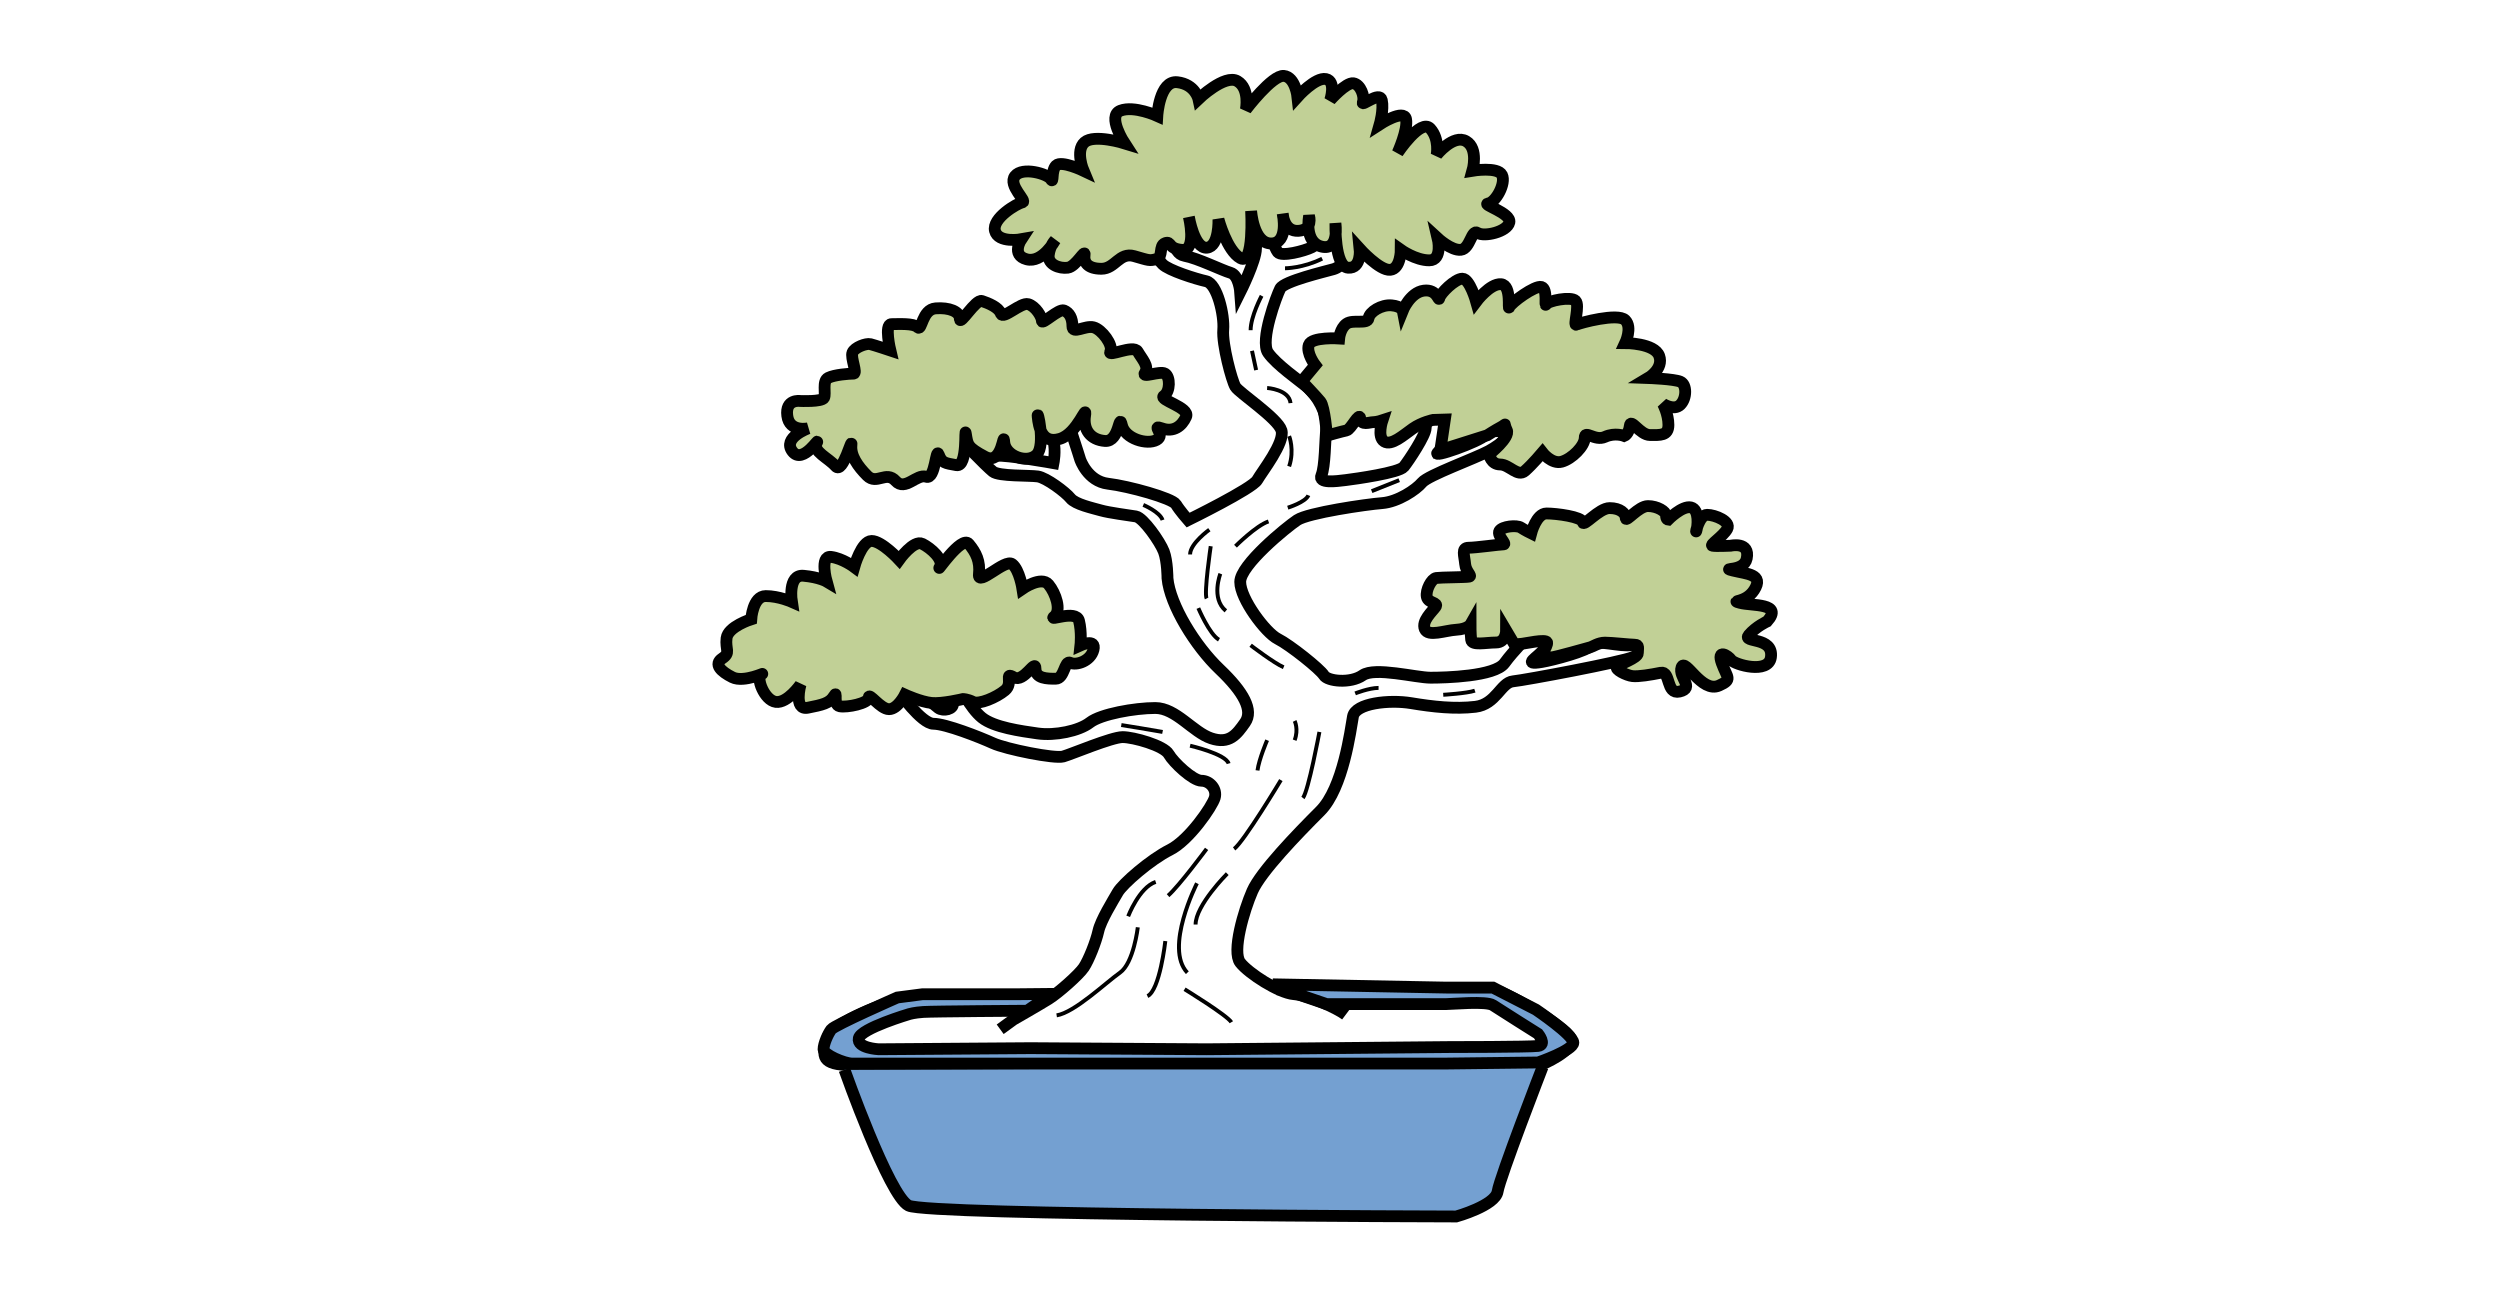
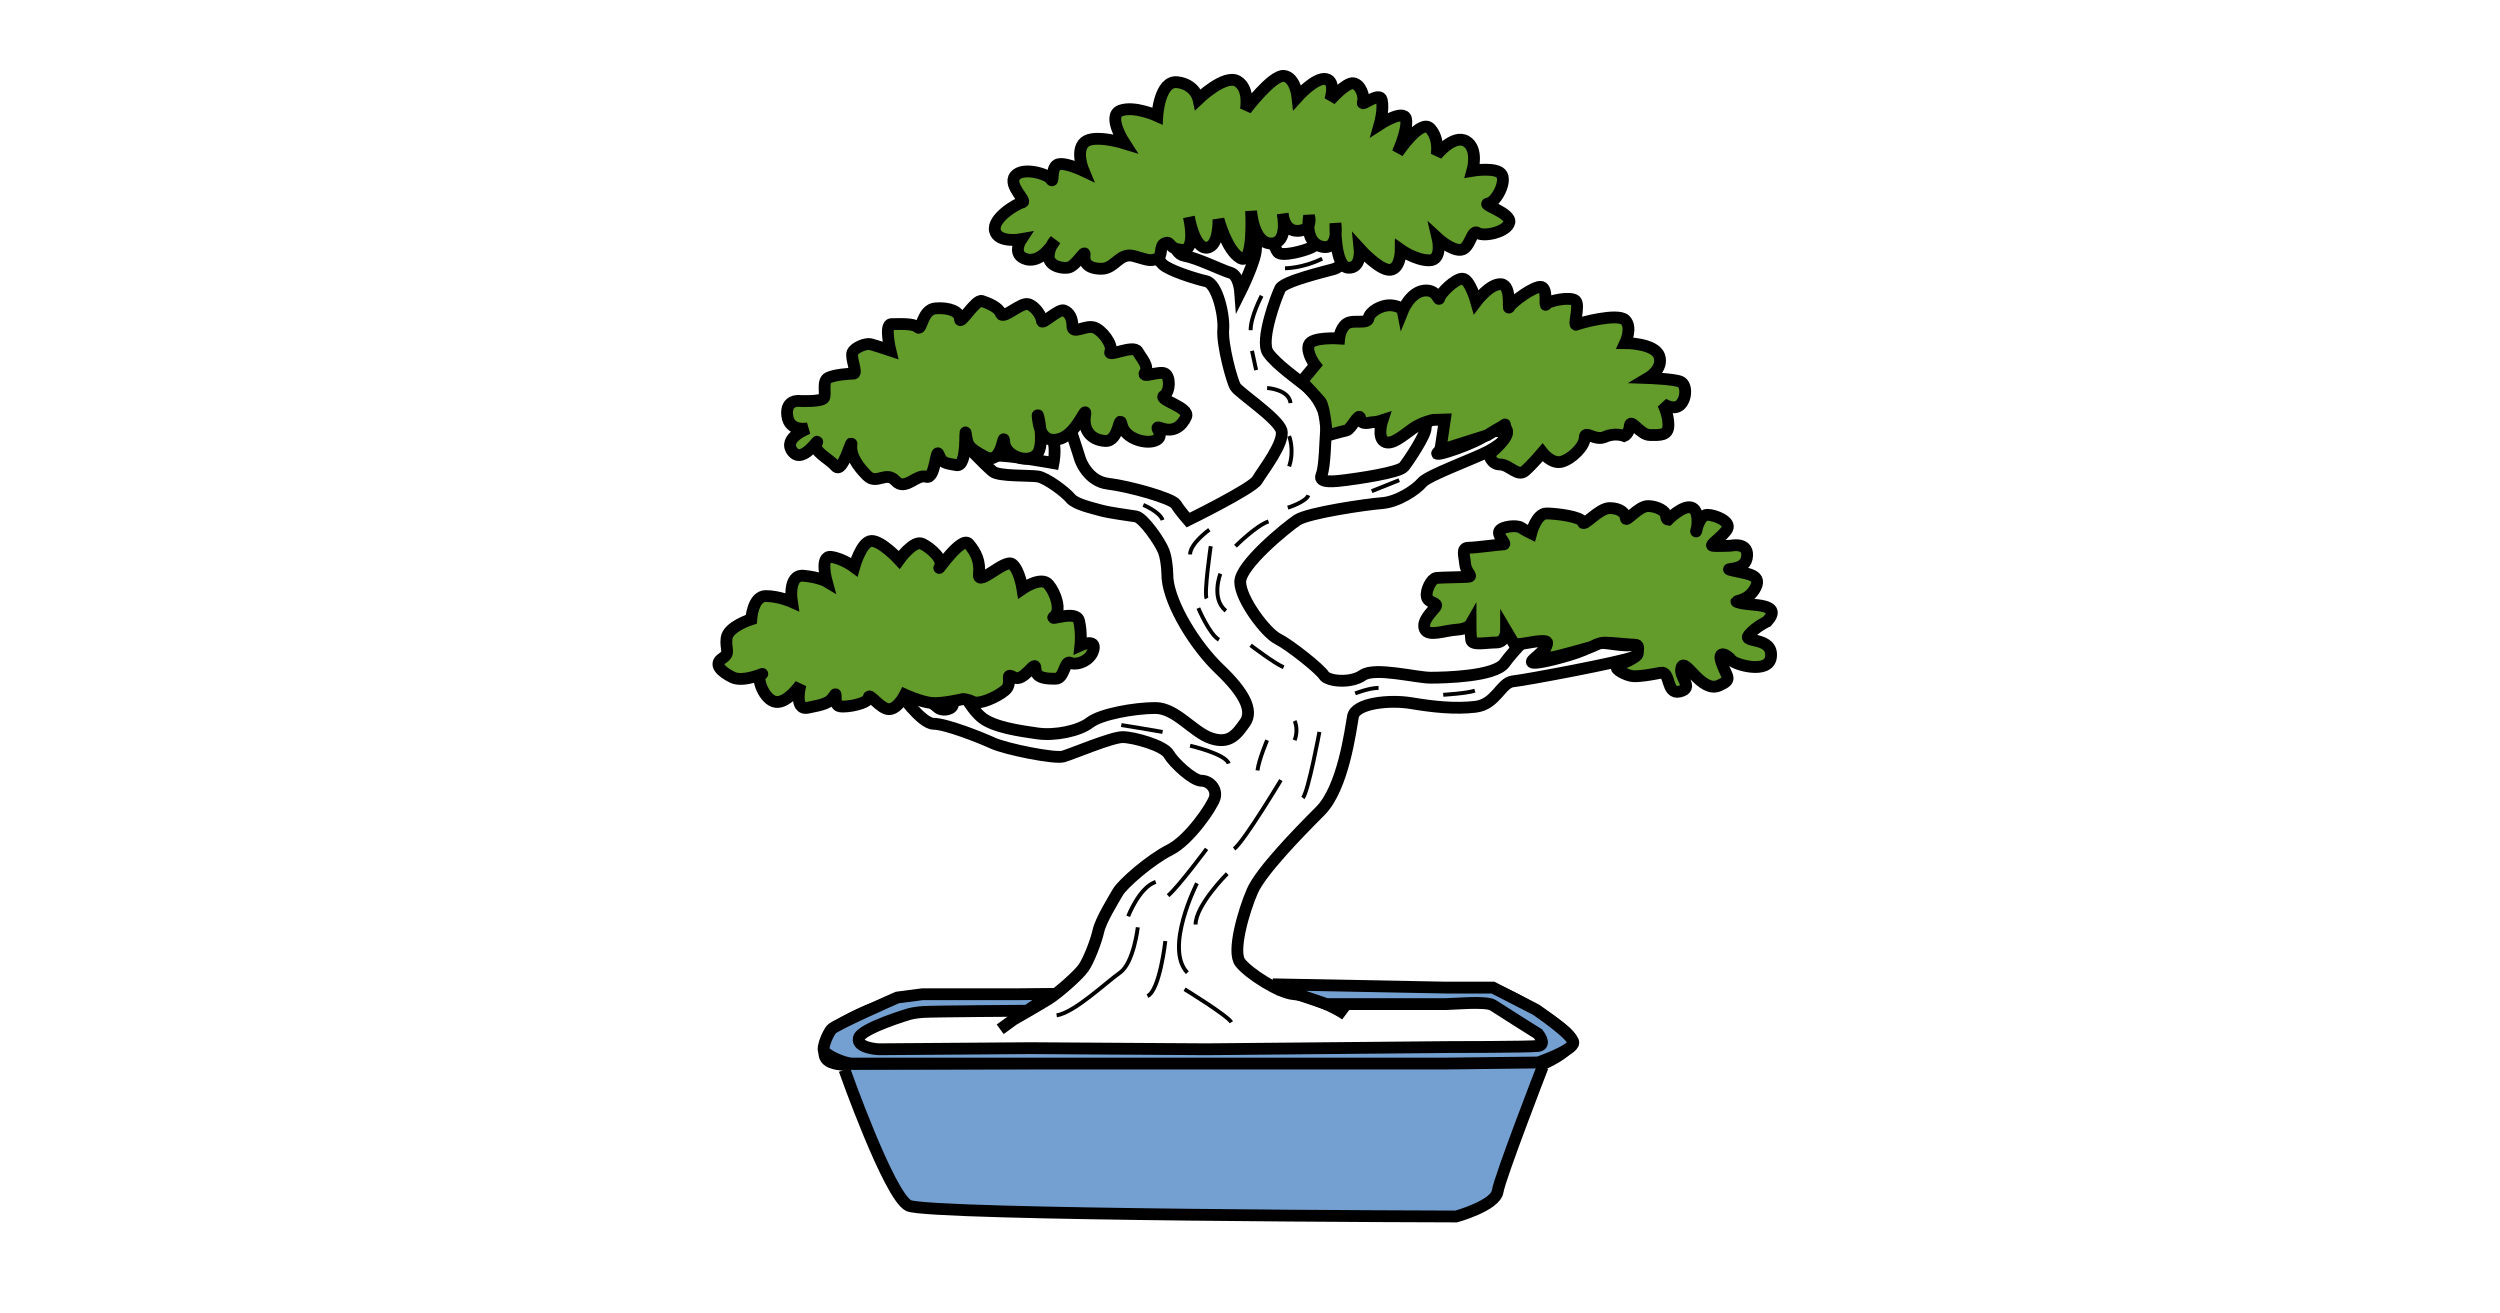
<svg xmlns="http://www.w3.org/2000/svg" xml:space="preserve" viewBox="0 0 1200 630" width="100%" height="100%" preserveAspectRatio="xMidYMid meet">
  <path d="m480.085 494.051 6.401-4.655s12.22-6.983 16.876-9.893c4.655-2.91 14.548-11.638 16.876-15.13 2.327-3.491 5.819-12.22 6.983-17.457 1.163-5.238 6.983-14.549 9.31-18.622s15.712-15.712 25.023-20.367 20.367-20.95 21.531-25.023-2.328-8.147-6.401-8.147-13.384-8.729-15.712-12.802-16.876-8.147-22.113-8.147-24.44 8.147-28.514 9.31c-4.074 1.165-27.35-3.49-33.751-6.4-6.402-2.91-22.695-9.311-28.515-9.311-5.819 0-16.875-15.712-16.875-15.712s2.327-2.328 4.655-2.328 12.22 8.73 14.548 10.475c2.328 1.746 7.565.582 6.983-2.328s-1.746-8.729-.582-11.056 3.492 2.327 3.492 2.327 5.237 11.057 11.056 15.712c5.82 4.656 18.622 6.402 26.769 7.565s19.785-1.163 25.022-5.237 21.531-6.983 31.424-6.983 18.04 11.638 26.768 14.548c8.73 2.91 12.22-1.746 16.294-7.565s-.582-14.548-12.22-25.604c-11.639-11.057-23.859-30.842-25.023-43.645 0 0 0-8.146-1.746-12.802s-9.892-16.294-13.384-16.876c-3.491-.581-12.802-1.745-16.876-2.91-4.073-1.163-12.22-2.909-14.548-5.818-2.327-2.91-11.638-9.893-15.711-10.475s-18.622 0-21.532-2.328S458.553 208.91 457.39 206s7.565 1.164 7.565 1.164 8.729 12.22 13.384 11.638 27.35 3.492 27.35 3.492 1.164-5.82 0-10.475 5.238-8.728 5.238-12.22 7.565 20.95 7.565 20.95 3.491 10.474 13.384 11.638 30.842 6.983 32.588 9.892c1.745 2.91 5.819 7.565 5.819 7.565s30.842-15.13 33.17-19.203c2.327-4.074 13.384-18.04 11.638-23.859s-20.367-18.04-22.113-20.95c-1.746-2.909-6.401-20.366-5.82-27.35.582-6.982-2.91-22.112-8.146-23.276-5.238-1.164-18.04-5.238-20.95-8.147-2.91-2.91-7.565-10.475-7.565-10.475s4.656 2.328 5.82 0 6.983-5.819 6.983-5.819-1.164 11.057 5.237 12.22 18.04 6.983 22.113 8.147 4.655 9.311 4.655 9.311 7.565-15.13 7.565-20.95c0-5.818 7.565-5.818 7.565-5.818s1.164 5.237 2.91 7.565c1.746 2.327 12.802-.582 16.294-2.328 3.491-1.746 9.31-9.31 9.31-11.638s4.074 1.745 8.147 2.91c4.074 1.163 7.565 4.654 5.238 8.146s-8.147 9.893-12.22 11.057-23.86 5.819-25.605 9.31-9.893 25.023-5.82 30.842c4.074 5.82 15.13 13.384 19.204 16.876 4.073 3.491 9.31 12.22 8.729 18.621s-.582 19.204-2.328 23.277 6.983 2.91 11.639 2.328 25.604-3.492 27.932-6.401c2.327-2.91 10.474-15.13 10.474-18.622s2.91-5.819 6.983-5.237c4.074.582 2.11 14.124-1.058 16.876-4.02 3.491 20.262-5.238 22.59-8.147 2.327-2.91 6.4-1.746 10.474-1.746s-2.328 5.82-8.729 9.31c-6.4 3.492-29.096 11.64-32.005 15.13-2.91 3.492-11.639 9.311-19.204 9.893s-35.497 4.656-40.734 8.147-27.35 21.531-27.35 29.678 12.22 24.44 18.039 27.35 20.367 14.549 22.113 17.458c1.746 2.91 12.802 4.074 18.621 0 5.82-4.073 25.605 1.164 32.588 1.164s30.842-.582 35.497-6.983 11.057-12.22 12.22-14.548 4.656-.582 8.73-.582c4.073 0 0 5.237-2.328 8.729s-10.834 7.565-.582 5.819c4.901-.835 22.113-5.237 23.859-8.147 1.745-2.91 13.966 1.164 19.203 0s5.82 3.492.582 5.82c-5.237 2.327-51.791 11.056-57.61 11.638s-8.147 11.056-18.04 12.22-20.367 0-30.842-1.746-26.768 0-27.932 6.401c-1.164 6.402-4.655 34.334-15.712 45.39-11.056 11.057-28.514 29.096-32.587 38.407s-9.893 29.096-5.82 34.333c4.074 5.238 18.622 14.549 25.605 15.13s20.367 6.402 25.023 9.893" style="fill:none;stroke:#000;stroke-width:5.669;paint-order:fill markers stroke" />
  <path d="M504.568 478.745s-60.599-2.898-72.19.58c-11.593 3.477-33.617 12.17-35.356 19.126-1.739 6.955-4.057 12.171 9.274 12.751s333.266 0 333.266 0 16.808-6.955 14.49-12.751-33.037-23.763-38.833-23.763-102.523.174-102.523.174" style="fill:none;stroke:#000;stroke-width:5.669;paint-order:fill markers stroke" />
  <path d="M405.358 513.517s21.357 60.465 30.765 65.168c9.407 4.704 262.883 5.227 262.883 5.227s18.814-5.227 19.86-12.021 21.608-59.816 21.608-59.816" style="fill:#74a0d1;fill-opacity:1;stroke:#000;stroke-width:5.669;paint-order:fill markers stroke" />
-   <path d="M462.228 335.533s2.088 0 4.873 1.392c2.784 1.392 11.138-2.088 15.314-5.569s-.696-9.05 4.177-6.265c4.873 2.784 10.442-9.05 10.442-4.177s5.569 4.873 9.746 4.873c4.176 0 4.176-9.05 6.961-7.657 2.784 1.392 9.746-.697 11.138-6.266s-6.265-2.088-6.265-2.088.696-6.265-.696-11.834c-1.393-5.57-15.315.696-11.834-2.088 3.48-2.785.696-11.138-2.785-15.315s-12.53 2.088-12.53 2.088-1.392-9.05-4.873-11.834c-3.48-2.784-16.707 11.138-16.011 4.873s-1.392-10.442-4.873-14.619c-3.48-4.177-16.01 14.619-13.922 11.138s-4.177-9.05-8.354-11.138-11.138 7.658-11.138 7.658-8.353-9.05-13.226-9.05-8.354 12.53-8.354 12.53-5.569-4.177-11.138-4.873-2.088 11.835-2.088 11.835-3.48-2.089-11.138-2.785-5.57 12.53-5.57 12.53-6.264-2.784-12.53-2.784-6.96 11.138-6.96 11.138-11.139 3.48-11.835 9.05c-.696 5.568 2.088 6.96-2.088 9.745s-.696 6.265 4.873 9.05c5.569 2.784 16.707-2.785 13.922-1.392-2.784 1.392 1.392 12.53 6.961 13.226s11.835-8.354 11.835-8.354-3.481 12.53 3.48 11.138 10.442-2.088 12.53-5.569c2.089-3.48-.696 4.177 2.785 4.873s13.922-1.392 13.922-4.176 5.57 5.569 9.746 5.569 7.658-6.962 7.658-6.962 7.574 3.457 12.749 3.975c5.175.517 15.096-1.886 15.096-1.886z" style="fill:#c1d096;stroke:#000;stroke-width:5.669;paint-order:fill markers stroke;fill-opacity:1" />
+   <path d="M462.228 335.533s2.088 0 4.873 1.392c2.784 1.392 11.138-2.088 15.314-5.569s-.696-9.05 4.177-6.265c4.873 2.784 10.442-9.05 10.442-4.177s5.569 4.873 9.746 4.873c4.176 0 4.176-9.05 6.961-7.657 2.784 1.392 9.746-.697 11.138-6.266s-6.265-2.088-6.265-2.088.696-6.265-.696-11.834c-1.393-5.57-15.315.696-11.834-2.088 3.48-2.785.696-11.138-2.785-15.315s-12.53 2.088-12.53 2.088-1.392-9.05-4.873-11.834c-3.48-2.784-16.707 11.138-16.011 4.873s-1.392-10.442-4.873-14.619c-3.48-4.177-16.01 14.619-13.922 11.138s-4.177-9.05-8.354-11.138-11.138 7.658-11.138 7.658-8.353-9.05-13.226-9.05-8.354 12.53-8.354 12.53-5.569-4.177-11.138-4.873-2.088 11.835-2.088 11.835-3.48-2.089-11.138-2.785-5.57 12.53-5.57 12.53-6.264-2.784-12.53-2.784-6.96 11.138-6.96 11.138-11.139 3.48-11.835 9.05c-.696 5.568 2.088 6.96-2.088 9.745s-.696 6.265 4.873 9.05c5.569 2.784 16.707-2.785 13.922-1.392-2.784 1.392 1.392 12.53 6.961 13.226s11.835-8.354 11.835-8.354-3.481 12.53 3.48 11.138 10.442-2.088 12.53-5.569c2.089-3.48-.696 4.177 2.785 4.873s13.922-1.392 13.922-4.176 5.57 5.569 9.746 5.569 7.658-6.962 7.658-6.962 7.574 3.457 12.749 3.975c5.175.517 15.096-1.886 15.096-1.886z" style="fill:#639c2b;stroke:#000;stroke-width:5.669;paint-order:fill markers stroke;fill-opacity:1" />
  <path d="M614.826 374.443s-17.83 29.718-22.453 33.02" style="fill:none;fill-opacity:1;stroke:#000;stroke-width:1.89;paint-order:fill markers stroke;stroke-dasharray:none" />
  <path d="M579.165 407.463s-13.208 17.83-18.49 22.453m-19.152 9.906s5.283-13.868 13.208-16.51m13.868 51.511s20.472 12.547 22.453 15.85m-16.51-66.7s-15.85 31.038-4.622 42.925m-23.775-21.793s-1.98 17.17-8.585 21.793c-6.604 4.623-21.793 19.152-30.378 20.472m73.304-233.119s-9.246 6.604-9.246 11.888m3.963 25.755s5.283 12.547 9.906 15.189m36.321 38.963s1.981 3.963 0 9.246m-13.208 0s-3.962 9.245-4.622 14.528m-14.529 49.53s-15.19 15.189-15.19 24.434m-14.528 7.926s-2.641 23.773-8.585 26.415m30.378-215.949s-3.302 22.454-1.98 25.095m39.623-77.926s2.641 6.604 0 14.528m-25.756 38.303s9.906-9.906 15.85-11.887m-3.303-108.304s-5.282 9.905-5.282 16.51m7.924 27.736s10.567.66 11.227 7.264m-1.321 50.19s8.585-2.641 9.906-5.943m5.283 113.588s-5.283 28.396-7.924 31.698m-25.095-73.303s11.226 8.585 15.85 10.566m-30.379-44.907s-4.623 11.887 2.642 17.83m-17.171 64.719s17.17 3.963 18.491 8.585m-51.511-18.491s16.51 2.642 19.812 3.302m-9.245-108.965s7.925 3.302 9.245 7.265m42.926-81.229 1.981 9.246m13.869-48.869s8.585 0 17.83-4.623m23.774 111.606 13.208-5.283m-21.132 102.361s6.604-2.641 11.226-2.641m31.039 3.302s11.226-.66 15.189-1.981" style="fill:none;fill-opacity:1;stroke:#000;stroke-width:1.89;stroke-dasharray:none;paint-order:fill markers stroke" />
-   <path d="M383.93 192.47s10.608.505 11.618-1.516-1.01-8.082 2.021-9.598c3.031-1.515 10.104-2.02 12.124-2.02s-1.515-7.578-.505-10.104 6.567-4.546 8.588-4.041 9.598 3.03 9.598 3.03-3.03-12.628.505-12.628c3.537 0 10.609-.506 12.63 1.515 2.02 2.02 2.02-8.588 8.588-9.093s11.618 1.515 11.618 5.052 7.578-9.599 10.61-8.588c3.03 1.01 8.082 3.03 9.092 6.062 1.01 3.03 9.598-5.557 13.135-4.547s6.567 6.062 6.567 8.083 8.083-6.062 10.608-5.052 4.042 3.536 4.042 7.578 6.062-.505 10.103.505 9.598 8.588 8.083 11.619 11.114-3.536 13.134 0c2.021 3.536 5.557 7.072 3.536 10.103-2.02 3.031 7.073-1.01 9.599.506 2.526 1.515 2.526 8.587-.505 10.608-3.031 2.02 12.629 5.557 10.608 10.104s-6.062 7.577-11.619 5.556 2.02 3.031-2.526 5.557-15.155-.505-16.67-7.072-1.01 8.083-8.083 7.577c-7.072-.505-10.609-5.556-9.598-12.124 1.01-6.567-3.536 8.588-12.124 11.114s-10.104-5.557-10.609-10.608 4.041 13.64-.505 18.186-15.05.622-15.554-5.945c-.505-6.567-.612 11.502-9.2 6.955s-8.352-5.732-9.233-11.03c-.75-4.513 1.056 16.082-4.5 15.071-5.557-1.01-6.978-1.01-8.494-5.051-1.515-4.042-1.515 12.124-6.062 10.608-4.547-1.515-10.103 7.073-14.65 2.02-4.546-5.05-9.093 2.022-13.64-2.525-4.546-4.546-8.082-9.598-7.577-14.65s-4.041 14.145-7.578 10.104-11.113-7.073-9.093-11.114c2.021-4.042-6.567 10.608-11.619 4.041s7.578-11.137 7.578-11.137-9.07 2.056-10.08-6.027 6.039-7.084 6.039-7.084z" style="fill:#c1d096;fill-opacity:1;stroke:#000;stroke-width:5.669;stroke-dasharray:none;paint-order:fill markers stroke" />
-   <path d="M555.166 124.32c-3.497.99-3.707.644-10.79-1.38s-9.107 6.071-15.684 6.071-8.6-3.035-8.094-6.577c.505-3.541-4.048 5.565-8.095 6.071s-9.613-1.518-9.107-6.071 3.036-7.083 3.036-7.083-6.071 11.13-13.66 9.107-2.53-9.613-2.53-9.613-11.13 2.024-12.648-4.047 10.624-13.154 13.154-13.66-7.083-8.095-3.542-12.648c3.542-4.554 15.684-1.012 17.202 1.517s0-4.047 2.53-6.577 13.154 2.53 13.154 2.53-4.048-9.613.506-13.66c4.553-4.047 19.225.506 19.225.506s-8.601-13.154-2.024-15.684 17.707 2.53 17.707 2.53 1.012-17.202 9.613-16.19 10.119 8.095 10.119 8.095 12.648-12.142 18.719-8.6c6.07 3.54 4.047 13.66 4.047 13.66s12.648-16.696 18.214-16.19 6.577 10.118 6.577 10.118 8.6-9.612 13.66-8.6c5.059 1.011 2.023 10.118 2.023 10.118s7.59-8.6 11.13-8.095c3.542.506 5.566 6.577 4.554 9.107s8.095-5.565 9.107-1.012-1.012 11.636-1.012 11.636 11.636-7.589 12.648-2.53-4.047 16.19-4.047 16.19 11.13-16.695 15.683-11.636c4.554 5.06 3.036 12.648 3.036 12.648s8.095-10.118 14.166-6.577 3.035 14.166 3.035 14.166 12.142-2.024 14.166 2.024c2.024 4.047-3.035 13.154-6.577 13.66s11.13 4.553 10.119 9.106c-1.012 4.554-12.143 7.083-15.178 5.06s-3.542 7.588-8.095 8.094-11.13-5.565-11.13-5.565 2.53 10.625-4.048 10.625-13.66-5.06-13.66-5.06 0 9.107-5.059 9.613-14.672-10.119-14.672-10.119 1.012 9.613-5.565 9.107-6.071-21.249-6.071-21.249 2.024 13.154-6.577 11.13-6.071-14.671-6.071-14.671 2.023 6.577-5.06 7.083c-7.082.506-7.588-8.095-7.588-8.095s3.035 14.166-5.566 14.166-9.612-15.684-9.612-15.684 1.518 26.308-5.06 22.767c-6.576-3.542-10.624-18.72-10.624-18.72s.506 13.155-5.565 13.66-8.6-14.671-8.6-14.671 3.895 16.234-3.188 15.728-5.03-4.382-8.227-3.231c-3.17 1.14-.863 6.684-4.104 7.602z" style="fill:#c1d096;fill-opacity:1;stroke:#000;stroke-width:5.669;stroke-dasharray:none;paint-order:fill markers stroke" />
-   <path d="m624.864 183.024 6.453-7.756s-4.415-5.74-3.09-9.713c1.324-3.973 14.568-3.09 14.568-3.09s.442-4.857 3.532-7.064 10.154.442 10.596-2.649c.441-3.09 6.18-6.622 11.037-6.18 4.856.441 5.298 2.648 5.298 2.648s3.531-8.83 10.154-9.712c6.622-.883 7.063 5.739 7.505 3.532.441-2.208 7.505-9.271 11.037-9.271s6.622 11.037 6.622 11.037 6.622-8.83 11.92-8.389 3.09 13.245 3.973 11.037 12.362-10.595 15.452-9.712 1.325 10.154 2.208 8.388 11.92-3.973 14.127-1.766-1.325 12.362.441 11.479 19.867-5.74 23.399-2.208 0 11.037 0 11.037 14.127 0 16.335 6.18c2.207 6.182-5.298 10.596-5.298 10.596s12.361.442 15.452 1.766 3.09 7.947 0 11.037-8.388-.441-8.388-.441 2.648 4.856 2.648 10.154-3.973 4.856-8.83 4.856c-4.855 0-9.27-8.388-9.712-4.415-.441 3.974-2.649 4.857-2.649 4.857s-4.414-1.766-9.27.441c-4.857 2.208-9.713-3.532-9.713.442 0 3.973-6.181 10.154-11.037 11.478-4.857 1.325-9.271-4.415-9.271-4.415s-4.857 5.74-8.388 8.83c-3.532 3.09-7.506-3.09-11.92-3.09-4.415 0-5.298-4.857-5.298-4.857s10.27-8.106 8.505-11.638c-1.766-3.531.373-3.14-2.746-1.483-2.608 1.385-6.638 3.967-6.638 3.967l-22.513 7.137 2.17-14.692-5.647.178s-5.36 1.08-9.774 4.17c-4.415 3.09-10.154 8.388-13.686 6.18-3.532-2.207-.883-10.153-.883-10.153s-2.649.883-4.415.883-5.739 1.765-6.18-1.766c-.442-3.532-4.415 5.297-6.623 5.739-2.207.441-9.353 2.48-9.353 2.48s-1.154-13.856-3.13-16.295c-1.966-2.425-8.98-9.774-8.98-9.774zm102.268 126.668-4.194-7.097s0 5.807-4.839 5.807-11.613 1.613-11.936-1.29c-.322-2.904-.322-7.42-.322-7.42s-1.29 2.258-6.775 2.58c-5.484.323-13.549 3.55-15.162-.322s3.549-8.387 5.162-10.646c1.613-2.258-3.549-1.613-4.194-4.838s2.258-8.71 4.516-9.033 14.194-.323 15.807-.645c1.613-.323-1.613-2.259-1.935-6.13s-1.936-7.742 1.613-7.742 14.84-1.613 16.775-1.613-3.226-4.194-1.936-6.452 8.388-2.903 10.323-1.613 4.917 2.752 4.917 2.752 2.503-9.526 7.342-9.526 17.098 1.613 17.42 4.193c.323 2.581 7.743-6.774 12.904-6.774 5.162 0 7.742 2.58 7.742 4.839 0 2.258 6.13-5.807 10.646-5.807s8.71 2.58 8.71 4.516.971 2.031.971 2.031 6.771-6.87 10.965-5.902 3.226 9.355 2.581 11.291 1.29-7.742 5.162-7.742c3.87 0 11.613 3.226 9.677 6.774s-8.71 7.743-7.097 8.065c1.613.323 8.71 0 8.71 0s9.453-2.163 7.743 6.13c-1.375 6.664-13.011 4.192-6.56 5.805 6.453 1.613 15.048 1.703 10.108 9.357-4.202 6.51-11.936 4.735-6.774 6.129 5.717 1.544 20.975-.031 13.022 8.92 0 0-5.263 2.37-8.828 6.564-3.304 3.887 12.026.517 10.645 10.646-1.12 8.218-17.42 3.549-19.033 1.29s-7.097-5.484-4.516 1.614c2.58 7.097 5.156 7.724-1.29 10.645-8.542 3.87-16.365-13.678-18.066-8.71-1.62 4.73 6.504 9.888-.968 11.614-6.557 1.514-4.194-10-9.033-9.033s-10.645 1.935-13.549 1.613-8.71-3.226-7.42-4.516 10.001-4.194 10.001-6.452.783-4.1-1.475-4.1-11.09-1-14.316-1-5.807 1.936-7.098 2.259-16.79 4.776-18.403 4.776-6.13.323-6.13.323 4.194-5.484 3.872-7.42-10.969.645-12.582.645-2.903.645-2.903.645z" style="fill:#c1d096;fill-opacity:1;stroke:#000;stroke-width:5.669;stroke-dasharray:none;paint-order:fill markers stroke" />
+   <path d="M383.93 192.47s10.608.505 11.618-1.516-1.01-8.082 2.021-9.598c3.031-1.515 10.104-2.02 12.124-2.02s-1.515-7.578-.505-10.104 6.567-4.546 8.588-4.041 9.598 3.03 9.598 3.03-3.03-12.628.505-12.628c3.537 0 10.609-.506 12.63 1.515 2.02 2.02 2.02-8.588 8.588-9.093s11.618 1.515 11.618 5.052 7.578-9.599 10.61-8.588c3.03 1.01 8.082 3.03 9.092 6.062 1.01 3.03 9.598-5.557 13.135-4.547s6.567 6.062 6.567 8.083 8.083-6.062 10.608-5.052 4.042 3.536 4.042 7.578 6.062-.505 10.103.505 9.598 8.588 8.083 11.619 11.114-3.536 13.134 0c2.021 3.536 5.557 7.072 3.536 10.103-2.02 3.031 7.073-1.01 9.599.506 2.526 1.515 2.526 8.587-.505 10.608-3.031 2.02 12.629 5.557 10.608 10.104s-6.062 7.577-11.619 5.556 2.02 3.031-2.526 5.557-15.155-.505-16.67-7.072-1.01 8.083-8.083 7.577c-7.072-.505-10.609-5.556-9.598-12.124 1.01-6.567-3.536 8.588-12.124 11.114s-10.104-5.557-10.609-10.608 4.041 13.64-.505 18.186-15.05.622-15.554-5.945c-.505-6.567-.612 11.502-9.2 6.955s-8.352-5.732-9.233-11.03c-.75-4.513 1.056 16.082-4.5 15.071-5.557-1.01-6.978-1.01-8.494-5.051-1.515-4.042-1.515 12.124-6.062 10.608-4.547-1.515-10.103 7.073-14.65 2.02-4.546-5.05-9.093 2.022-13.64-2.525-4.546-4.546-8.082-9.598-7.577-14.65s-4.041 14.145-7.578 10.104-11.113-7.073-9.093-11.114c2.021-4.042-6.567 10.608-11.619 4.041s7.578-11.137 7.578-11.137-9.07 2.056-10.08-6.027 6.039-7.084 6.039-7.084z" style="fill:#639c2b;fill-opacity:1;stroke:#000;stroke-width:5.669;stroke-dasharray:none;paint-order:fill markers stroke" />
+   <path d="M555.166 124.32c-3.497.99-3.707.644-10.79-1.38s-9.107 6.071-15.684 6.071-8.6-3.035-8.094-6.577c.505-3.541-4.048 5.565-8.095 6.071s-9.613-1.518-9.107-6.071 3.036-7.083 3.036-7.083-6.071 11.13-13.66 9.107-2.53-9.613-2.53-9.613-11.13 2.024-12.648-4.047 10.624-13.154 13.154-13.66-7.083-8.095-3.542-12.648c3.542-4.554 15.684-1.012 17.202 1.517s0-4.047 2.53-6.577 13.154 2.53 13.154 2.53-4.048-9.613.506-13.66c4.553-4.047 19.225.506 19.225.506s-8.601-13.154-2.024-15.684 17.707 2.53 17.707 2.53 1.012-17.202 9.613-16.19 10.119 8.095 10.119 8.095 12.648-12.142 18.719-8.6c6.07 3.54 4.047 13.66 4.047 13.66s12.648-16.696 18.214-16.19 6.577 10.118 6.577 10.118 8.6-9.612 13.66-8.6c5.059 1.011 2.023 10.118 2.023 10.118s7.59-8.6 11.13-8.095c3.542.506 5.566 6.577 4.554 9.107s8.095-5.565 9.107-1.012-1.012 11.636-1.012 11.636 11.636-7.589 12.648-2.53-4.047 16.19-4.047 16.19 11.13-16.695 15.683-11.636c4.554 5.06 3.036 12.648 3.036 12.648s8.095-10.118 14.166-6.577 3.035 14.166 3.035 14.166 12.142-2.024 14.166 2.024c2.024 4.047-3.035 13.154-6.577 13.66s11.13 4.553 10.119 9.106c-1.012 4.554-12.143 7.083-15.178 5.06s-3.542 7.588-8.095 8.094-11.13-5.565-11.13-5.565 2.53 10.625-4.048 10.625-13.66-5.06-13.66-5.06 0 9.107-5.059 9.613-14.672-10.119-14.672-10.119 1.012 9.613-5.565 9.107-6.071-21.249-6.071-21.249 2.024 13.154-6.577 11.13-6.071-14.671-6.071-14.671 2.023 6.577-5.06 7.083c-7.082.506-7.588-8.095-7.588-8.095s3.035 14.166-5.566 14.166-9.612-15.684-9.612-15.684 1.518 26.308-5.06 22.767c-6.576-3.542-10.624-18.72-10.624-18.72s.506 13.155-5.565 13.66-8.6-14.671-8.6-14.671 3.895 16.234-3.188 15.728-5.03-4.382-8.227-3.231c-3.17 1.14-.863 6.684-4.104 7.602z" style="fill:#639c2b;fill-opacity:1;stroke:#000;stroke-width:5.669;stroke-dasharray:none;paint-order:fill markers stroke" />
+   <path d="m624.864 183.024 6.453-7.756s-4.415-5.74-3.09-9.713c1.324-3.973 14.568-3.09 14.568-3.09s.442-4.857 3.532-7.064 10.154.442 10.596-2.649c.441-3.09 6.18-6.622 11.037-6.18 4.856.441 5.298 2.648 5.298 2.648s3.531-8.83 10.154-9.712c6.622-.883 7.063 5.739 7.505 3.532.441-2.208 7.505-9.271 11.037-9.271s6.622 11.037 6.622 11.037 6.622-8.83 11.92-8.389 3.09 13.245 3.973 11.037 12.362-10.595 15.452-9.712 1.325 10.154 2.208 8.388 11.92-3.973 14.127-1.766-1.325 12.362.441 11.479 19.867-5.74 23.399-2.208 0 11.037 0 11.037 14.127 0 16.335 6.18c2.207 6.182-5.298 10.596-5.298 10.596s12.361.442 15.452 1.766 3.09 7.947 0 11.037-8.388-.441-8.388-.441 2.648 4.856 2.648 10.154-3.973 4.856-8.83 4.856c-4.855 0-9.27-8.388-9.712-4.415-.441 3.974-2.649 4.857-2.649 4.857s-4.414-1.766-9.27.441c-4.857 2.208-9.713-3.532-9.713.442 0 3.973-6.181 10.154-11.037 11.478-4.857 1.325-9.271-4.415-9.271-4.415s-4.857 5.74-8.388 8.83c-3.532 3.09-7.506-3.09-11.92-3.09-4.415 0-5.298-4.857-5.298-4.857s10.27-8.106 8.505-11.638c-1.766-3.531.373-3.14-2.746-1.483-2.608 1.385-6.638 3.967-6.638 3.967l-22.513 7.137 2.17-14.692-5.647.178s-5.36 1.08-9.774 4.17c-4.415 3.09-10.154 8.388-13.686 6.18-3.532-2.207-.883-10.153-.883-10.153s-2.649.883-4.415.883-5.739 1.765-6.18-1.766c-.442-3.532-4.415 5.297-6.623 5.739-2.207.441-9.353 2.48-9.353 2.48s-1.154-13.856-3.13-16.295c-1.966-2.425-8.98-9.774-8.98-9.774zm102.268 126.668-4.194-7.097s0 5.807-4.839 5.807-11.613 1.613-11.936-1.29c-.322-2.904-.322-7.42-.322-7.42s-1.29 2.258-6.775 2.58c-5.484.323-13.549 3.55-15.162-.322s3.549-8.387 5.162-10.646c1.613-2.258-3.549-1.613-4.194-4.838s2.258-8.71 4.516-9.033 14.194-.323 15.807-.645c1.613-.323-1.613-2.259-1.935-6.13s-1.936-7.742 1.613-7.742 14.84-1.613 16.775-1.613-3.226-4.194-1.936-6.452 8.388-2.903 10.323-1.613 4.917 2.752 4.917 2.752 2.503-9.526 7.342-9.526 17.098 1.613 17.42 4.193c.323 2.581 7.743-6.774 12.904-6.774 5.162 0 7.742 2.58 7.742 4.839 0 2.258 6.13-5.807 10.646-5.807s8.71 2.58 8.71 4.516.971 2.031.971 2.031 6.771-6.87 10.965-5.902 3.226 9.355 2.581 11.291 1.29-7.742 5.162-7.742c3.87 0 11.613 3.226 9.677 6.774s-8.71 7.743-7.097 8.065c1.613.323 8.71 0 8.71 0s9.453-2.163 7.743 6.13c-1.375 6.664-13.011 4.192-6.56 5.805 6.453 1.613 15.048 1.703 10.108 9.357-4.202 6.51-11.936 4.735-6.774 6.129 5.717 1.544 20.975-.031 13.022 8.92 0 0-5.263 2.37-8.828 6.564-3.304 3.887 12.026.517 10.645 10.646-1.12 8.218-17.42 3.549-19.033 1.29s-7.097-5.484-4.516 1.614c2.58 7.097 5.156 7.724-1.29 10.645-8.542 3.87-16.365-13.678-18.066-8.71-1.62 4.73 6.504 9.888-.968 11.614-6.557 1.514-4.194-10-9.033-9.033s-10.645 1.935-13.549 1.613-8.71-3.226-7.42-4.516 10.001-4.194 10.001-6.452.783-4.1-1.475-4.1-11.09-1-14.316-1-5.807 1.936-7.098 2.259-16.79 4.776-18.403 4.776-6.13.323-6.13.323 4.194-5.484 3.872-7.42-10.969.645-12.582.645-2.903.645-2.903.645z" style="fill:#639c2b;fill-opacity:1;stroke:#000;stroke-width:5.669;stroke-dasharray:none;paint-order:fill markers stroke" />
  <path d="m493.075 485.148 11.624-8.076-15.323.149h-46.507l-12.155 1.585s-30.123 13.212-31.709 15.326-3.7 6.87-3.7 9.513 10.042 6.87 13.741 6.87h284.325l44.92-.528s16.912-5.814 16.912-9.513c0-3.7-17.968-15.854-17.968-15.854l-20.611-10.57h-22.196l-83.498-1.586 15.25 5.889 10.643 3.624h57.076c3.171 0 19.554-1.585 22.725.529 3.17 2.114 21.668 13.74 21.668 13.74s4.228 5.285 0 5.814-42.807.528-42.807.528l-116.267 1.057-84.557-.529-72.931.529s-10.57-.529-9.513-5.285 24.31-11.627 24.31-11.627 2.393-.704 6.644-.992c4.465-.302 49.904-.593 49.904-.593z" style="fill:#74a0d1;fill-opacity:1;stroke:#000;stroke-width:5.669;stroke-dasharray:none;paint-order:fill markers stroke" />
</svg>
